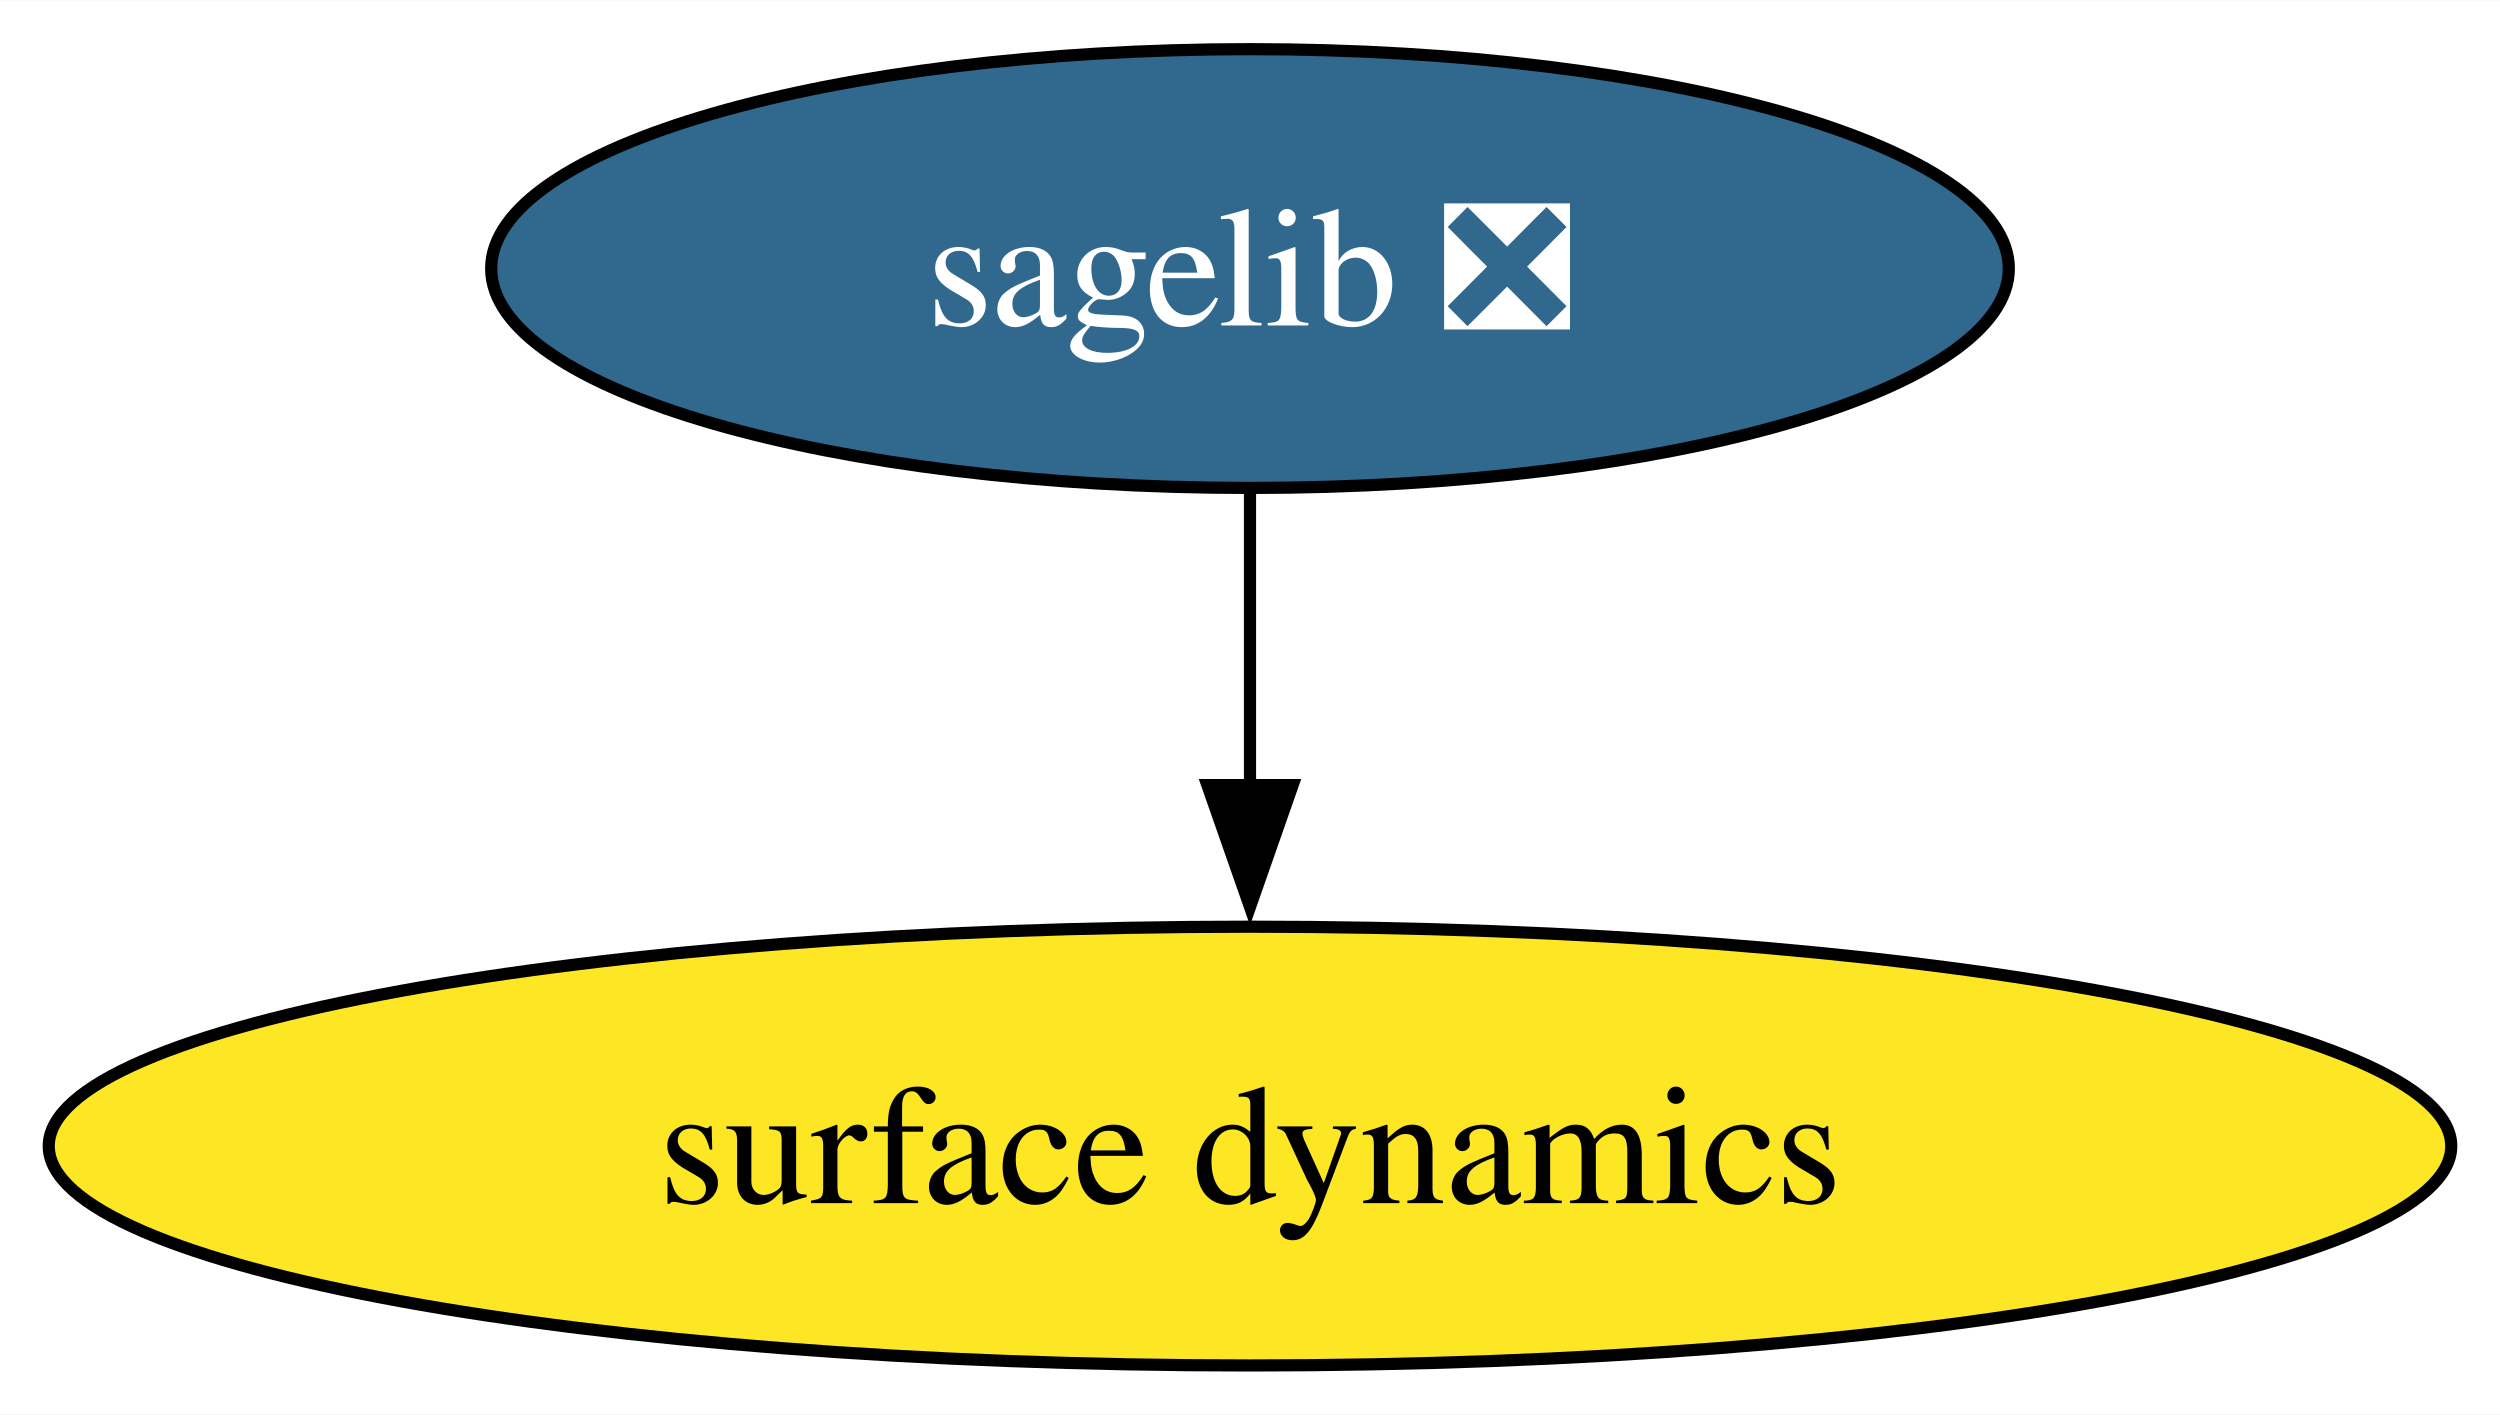
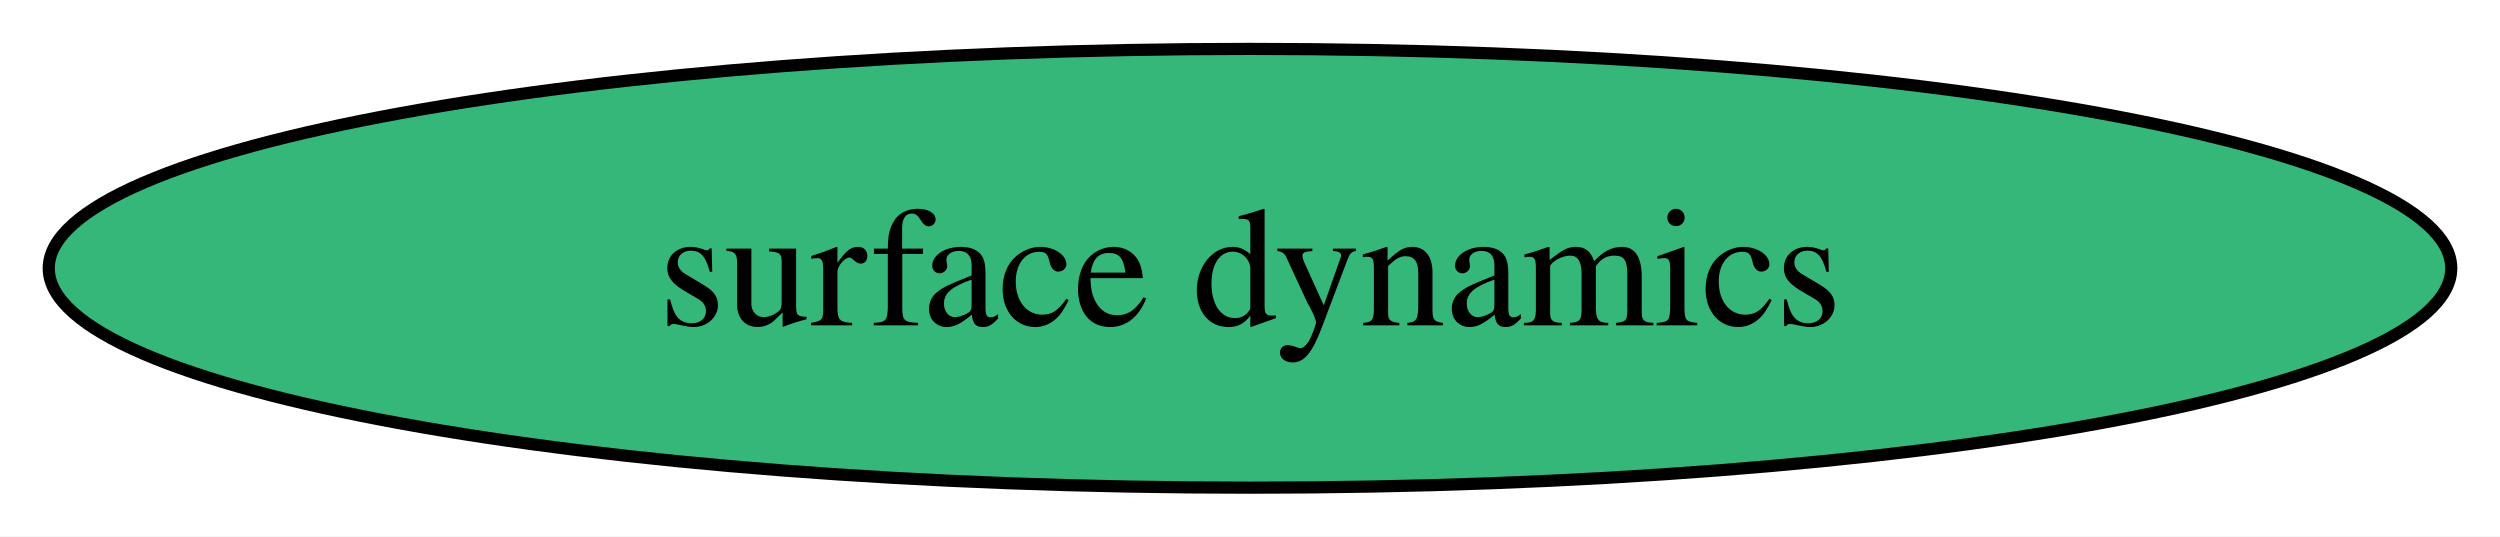
- <svg xmlns="http://www.w3.org/2000/svg" xmlns:xlink="http://www.w3.org/1999/xlink" width="205pt" height="116pt" viewBox="0.00 0.00 205.12 116.00">
-   <g id="graph0" class="graph" transform="scale(1 1) rotate(0) translate(4 112)">
-     <polygon fill="white" stroke="none" points="-4,4 -4,-112 201.12,-112 201.12,4 -4,4" />
+ <svg xmlns="http://www.w3.org/2000/svg" xmlns:xlink="http://www.w3.org/1999/xlink" width="205pt" height="44pt" viewBox="0.00 0.00 205.12 44.00">
+   <g id="graph0" class="graph" transform="scale(1 1) rotate(0) translate(4 40)">
+     <polygon fill="white" stroke="none" points="-4,4 -4,-40 201.12,-40 201.12,4 -4,4" />
    <g id="node1" class="node">
      <g id="a_node1">
-         <a xlink:href="https://github.com/conda-forge/sagelib-feedstock/pull/199" xlink:title="sagelib ❎">
-           <ellipse fill="#31688e" stroke="black" cx="98.56" cy="-90" rx="62.26" ry="18" />
-           <text text-anchor="middle" x="98.56" y="-85.33" font-family="Times,serif" font-size="14.00" fill="white">sagelib ❎</text>
-         </a>
-       </g>
-     </g>
-     <g id="node2" class="node">
-       <g id="a_node2">
        <a xlink:href="https://github.com/conda-forge/surface-dynamics-feedstock" xlink:title="surface dynamics">
-           <ellipse fill="#fde725" stroke="black" cx="98.56" cy="-18" rx="98.56" ry="18" />
+           <ellipse fill="#35b779" stroke="black" cx="98.56" cy="-18" rx="98.56" ry="18" />
          <text text-anchor="middle" x="98.56" y="-13.32" font-family="Times,serif" font-size="14.00">surface dynamics</text>
        </a>
      </g>
    </g>
-     <g id="edge1" class="edge">
-       <path fill="none" stroke="black" d="M98.56,-71.7C98.56,-64.41 98.56,-55.73 98.56,-47.54" />
-       <polygon fill="black" stroke="black" points="102.06,-47.62 98.56,-37.62 95.06,-47.62 102.06,-47.62" />
-     </g>
  </g>
</svg>
